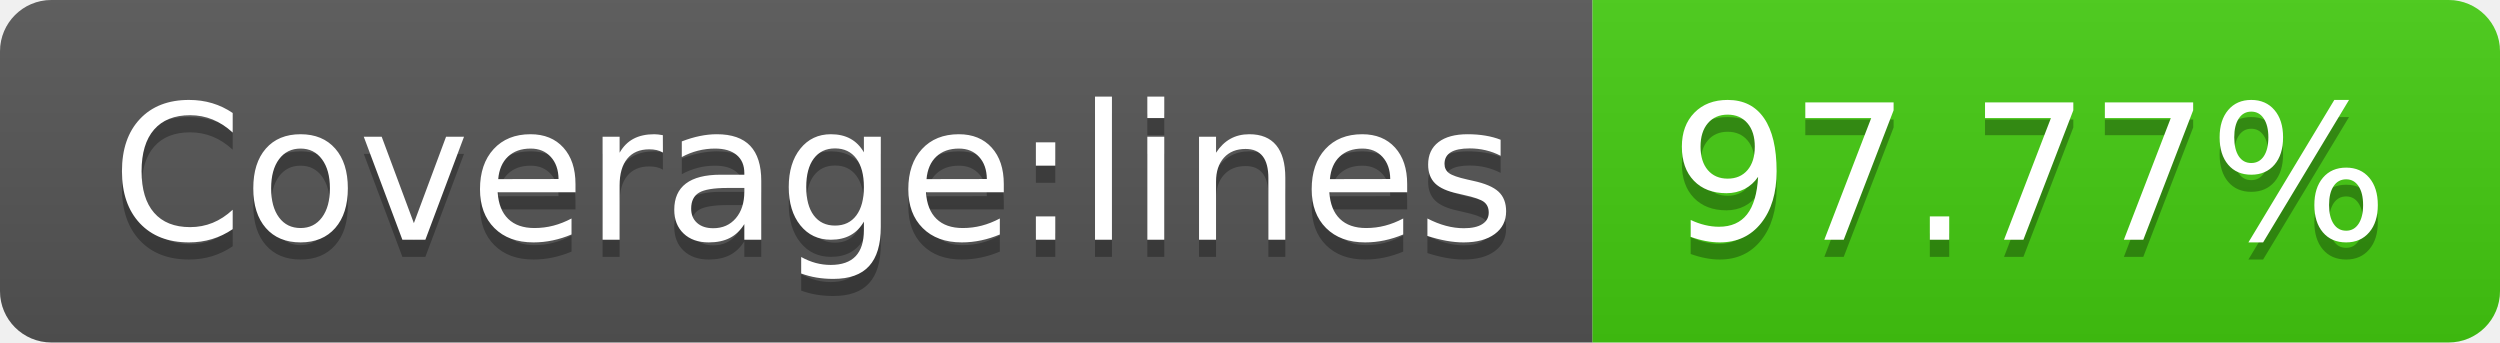
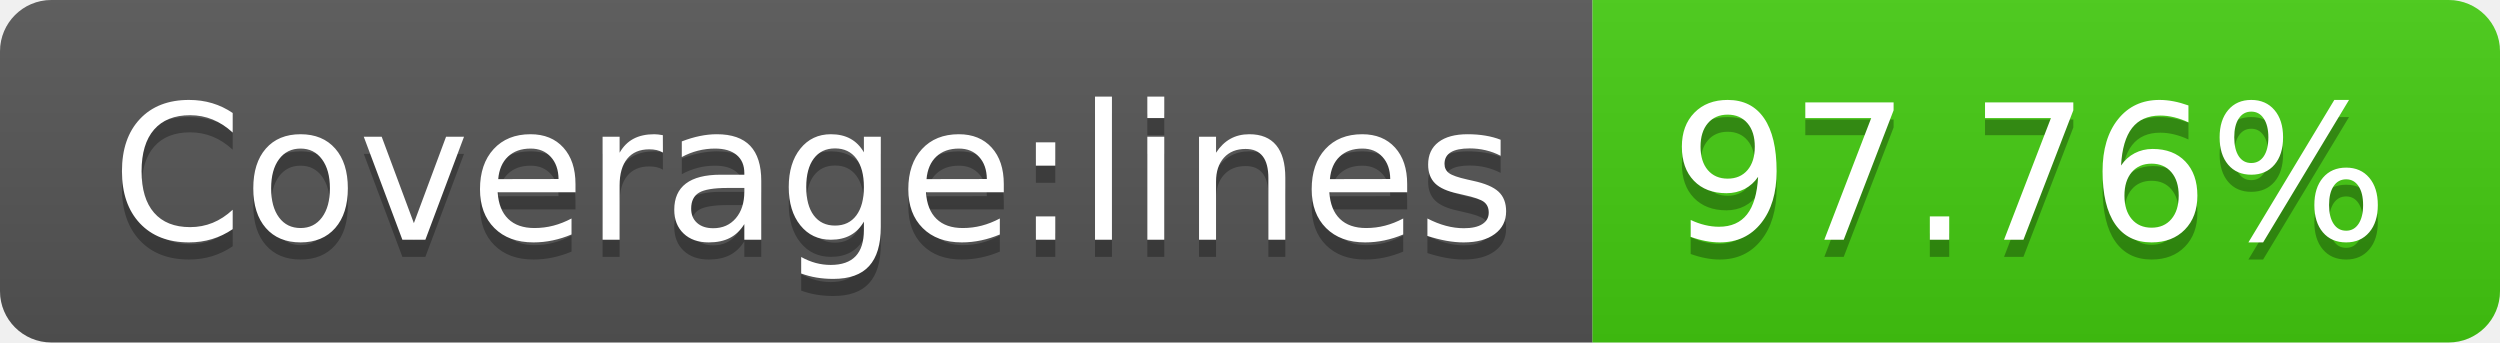
- <svg xmlns="http://www.w3.org/2000/svg" width="146" height="20" role="img" aria-label="Coverage:lines: 97.77%">
+ <svg xmlns="http://www.w3.org/2000/svg" width="146" height="20" role="img" aria-label="Coverage:lines: 97.76%">
  <linearGradient id="s" x2="0" y2="100%">
    <stop offset="0" stop-color="#bbb" stop-opacity=".1" />
    <stop offset="1" stop-opacity=".1" />
  </linearGradient>
  <clipPath id="r">
    <rect width="146" height="20" rx="3" fill="#fff" />
  </clipPath>
  <g clip-path="url(#r)">
    <rect width="93" height="20" fill="#555" />
    <rect x="93" width="53" height="20" fill="#4c1" />
    <rect width="146" height="20" fill="url(#s)" />
  </g>
  <g fill="#fff" text-anchor="middle" font-family="Verdana,Geneva,DejaVu Sans,sans-serif" text-rendering="geometricPrecision" font-size="110">
    <text aria-hidden="true" x="475" y="150" fill="#010101" fill-opacity=".3" transform="scale(.1)" textLength="830">Coverage:lines</text>
    <text x="475" y="140" transform="scale(.1)" fill="#fff" textLength="830">Coverage:lines</text>
-     <text aria-hidden="true" x="1185" y="150" fill="#010101" fill-opacity=".3" transform="scale(.1)" textLength="430">97.77%</text>
-     <text x="1185" y="140" transform="scale(.1)" fill="#fff" textLength="430">97.77%</text>
+     <text aria-hidden="true" x="1185" y="150" fill="#010101" fill-opacity=".3" transform="scale(.1)" textLength="430">97.76%</text>
+     <text x="1185" y="140" transform="scale(.1)" fill="#fff" textLength="430">97.76%</text>
  </g>
</svg>
